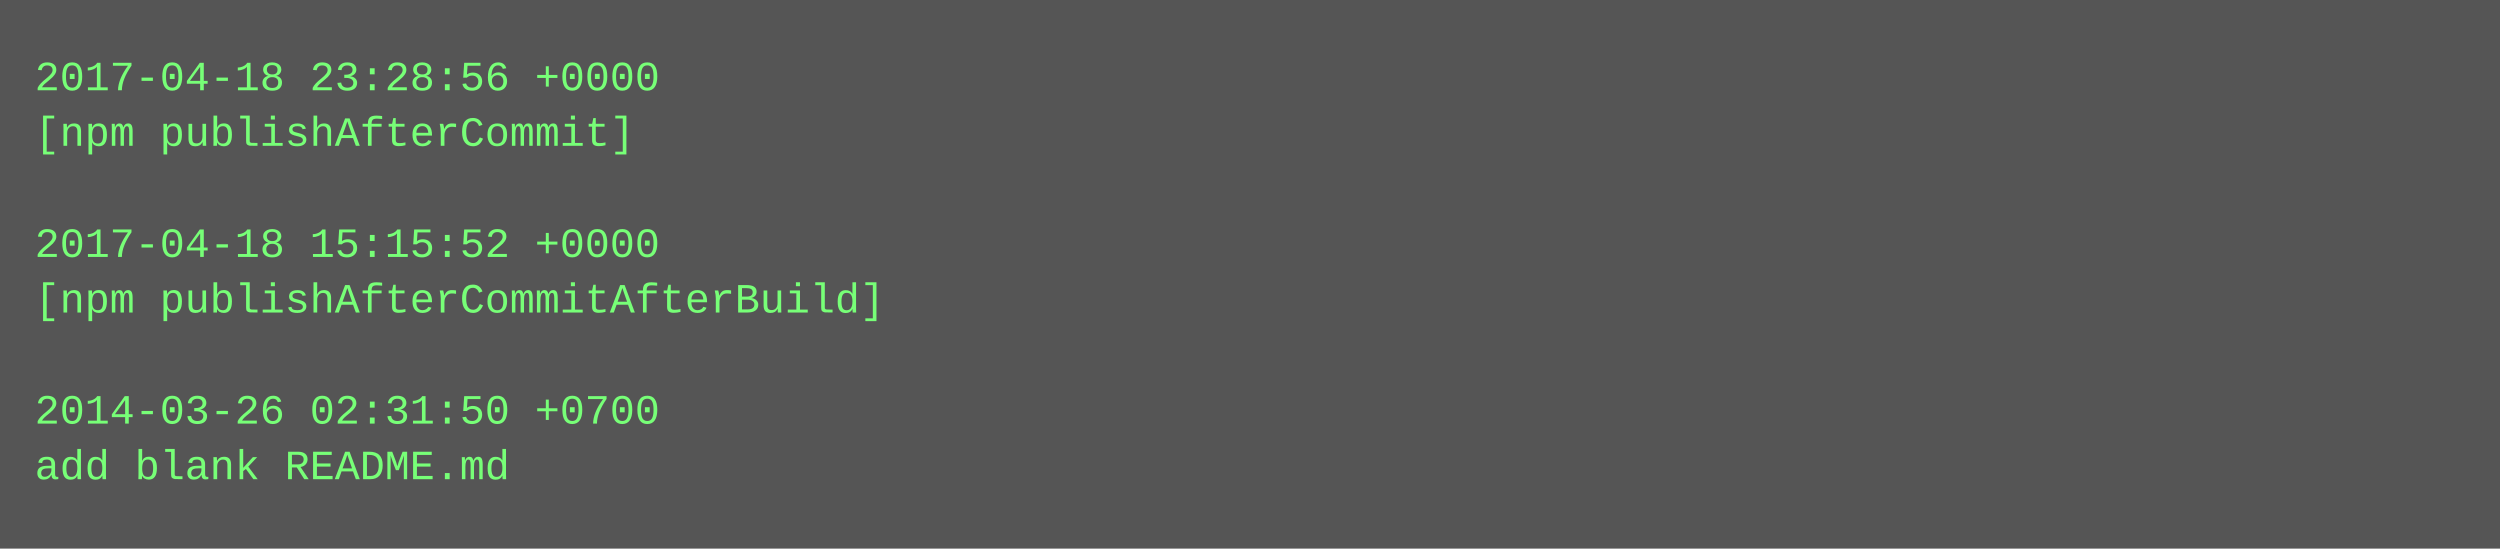
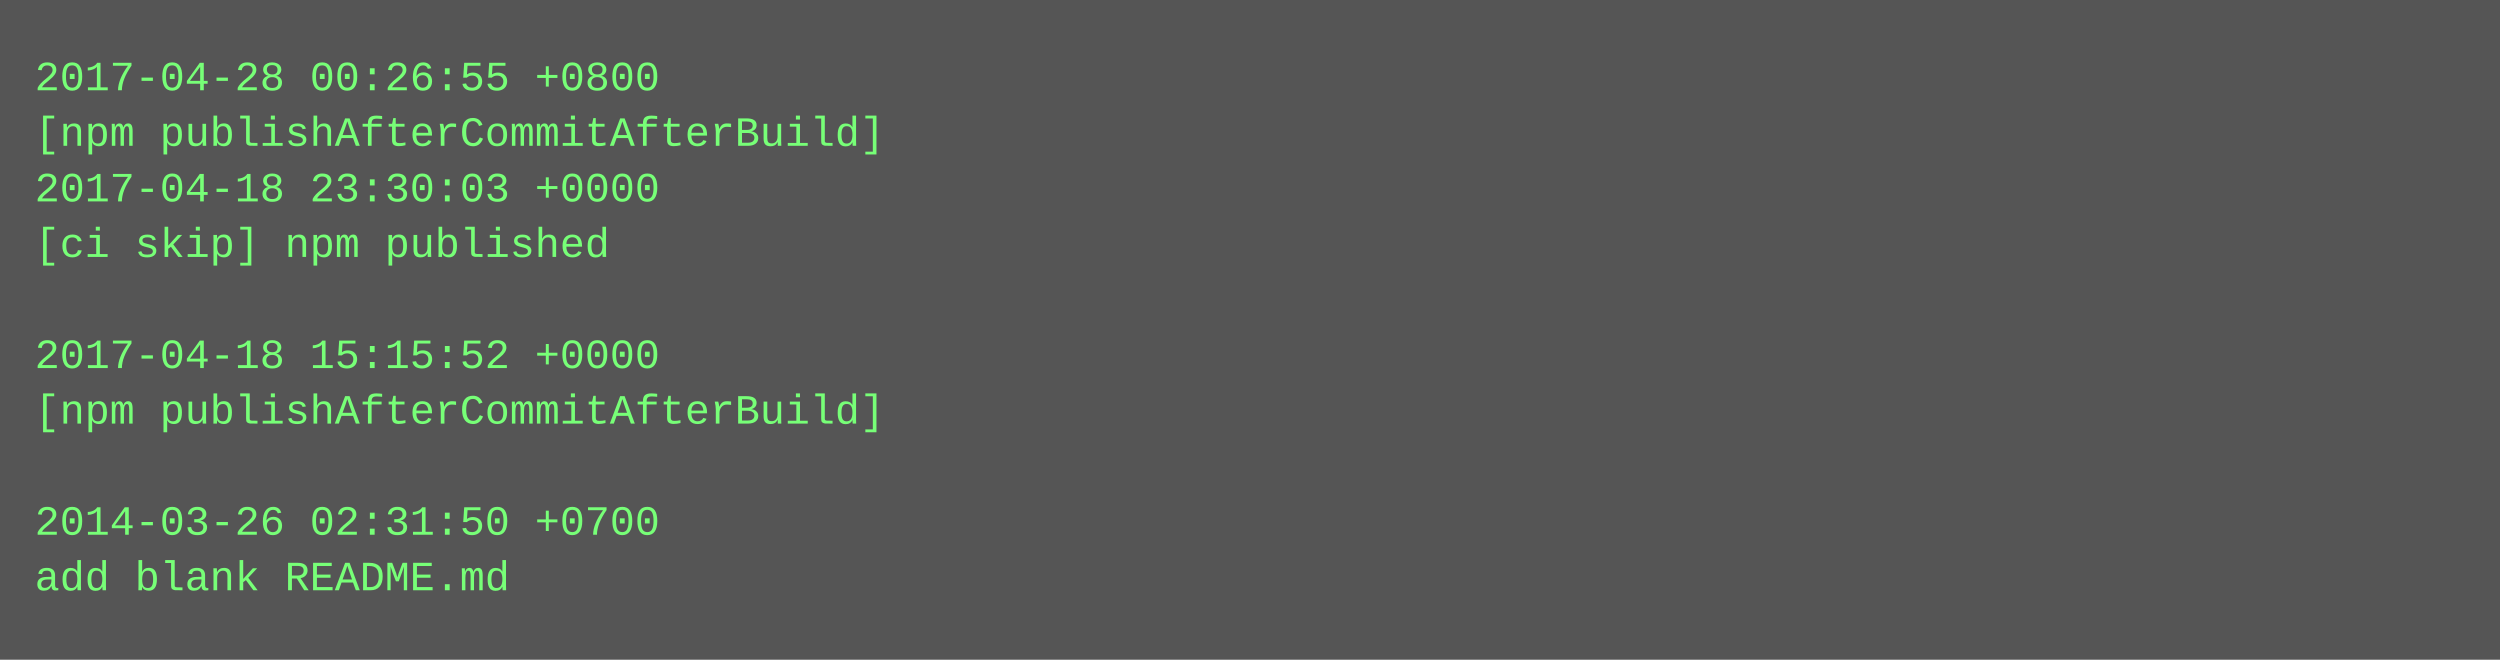
- <svg xmlns="http://www.w3.org/2000/svg" height="158" width="720">
-   <rect height="158" fill="#555" width="720" />
+ <svg xmlns="http://www.w3.org/2000/svg" height="190" width="720">
+   <rect height="190" fill="#555" width="720" />
  <text fill="#7f7" font-family="Courier New" font-size="12" xml:space="preserve">
-     <tspan x="10" y="26">2017-04-18 23:28:56 +0000</tspan>
-     <tspan x="10" y="42">[npm publishAfterCommit]</tspan>
-     <tspan x="10" y="58" />
-     <tspan x="10" y="74">2017-04-18 15:15:52 +0000</tspan>
-     <tspan x="10" y="90">[npm publishAfterCommitAfterBuild]</tspan>
-     <tspan x="10" y="106" />
-     <tspan x="10" y="122">2014-03-26 02:31:50 +0700</tspan>
-     <tspan x="10" y="138">add blank README.md</tspan>
+     <tspan x="10" y="26">2017-04-28 00:26:55 +0800</tspan>
+     <tspan x="10" y="42">[npm publishAfterCommitAfterBuild]</tspan>
+     <tspan x="10" y="58">2017-04-18 23:30:03 +0000</tspan>
+     <tspan x="10" y="74">[ci skip] npm published</tspan>
+     <tspan x="10" y="90" />
+     <tspan x="10" y="106">2017-04-18 15:15:52 +0000</tspan>
+     <tspan x="10" y="122">[npm publishAfterCommitAfterBuild]</tspan>
+     <tspan x="10" y="138" />
+     <tspan x="10" y="154">2014-03-26 02:31:50 +0700</tspan>
+     <tspan x="10" y="170">add blank README.md</tspan>
  </text>
</svg>
